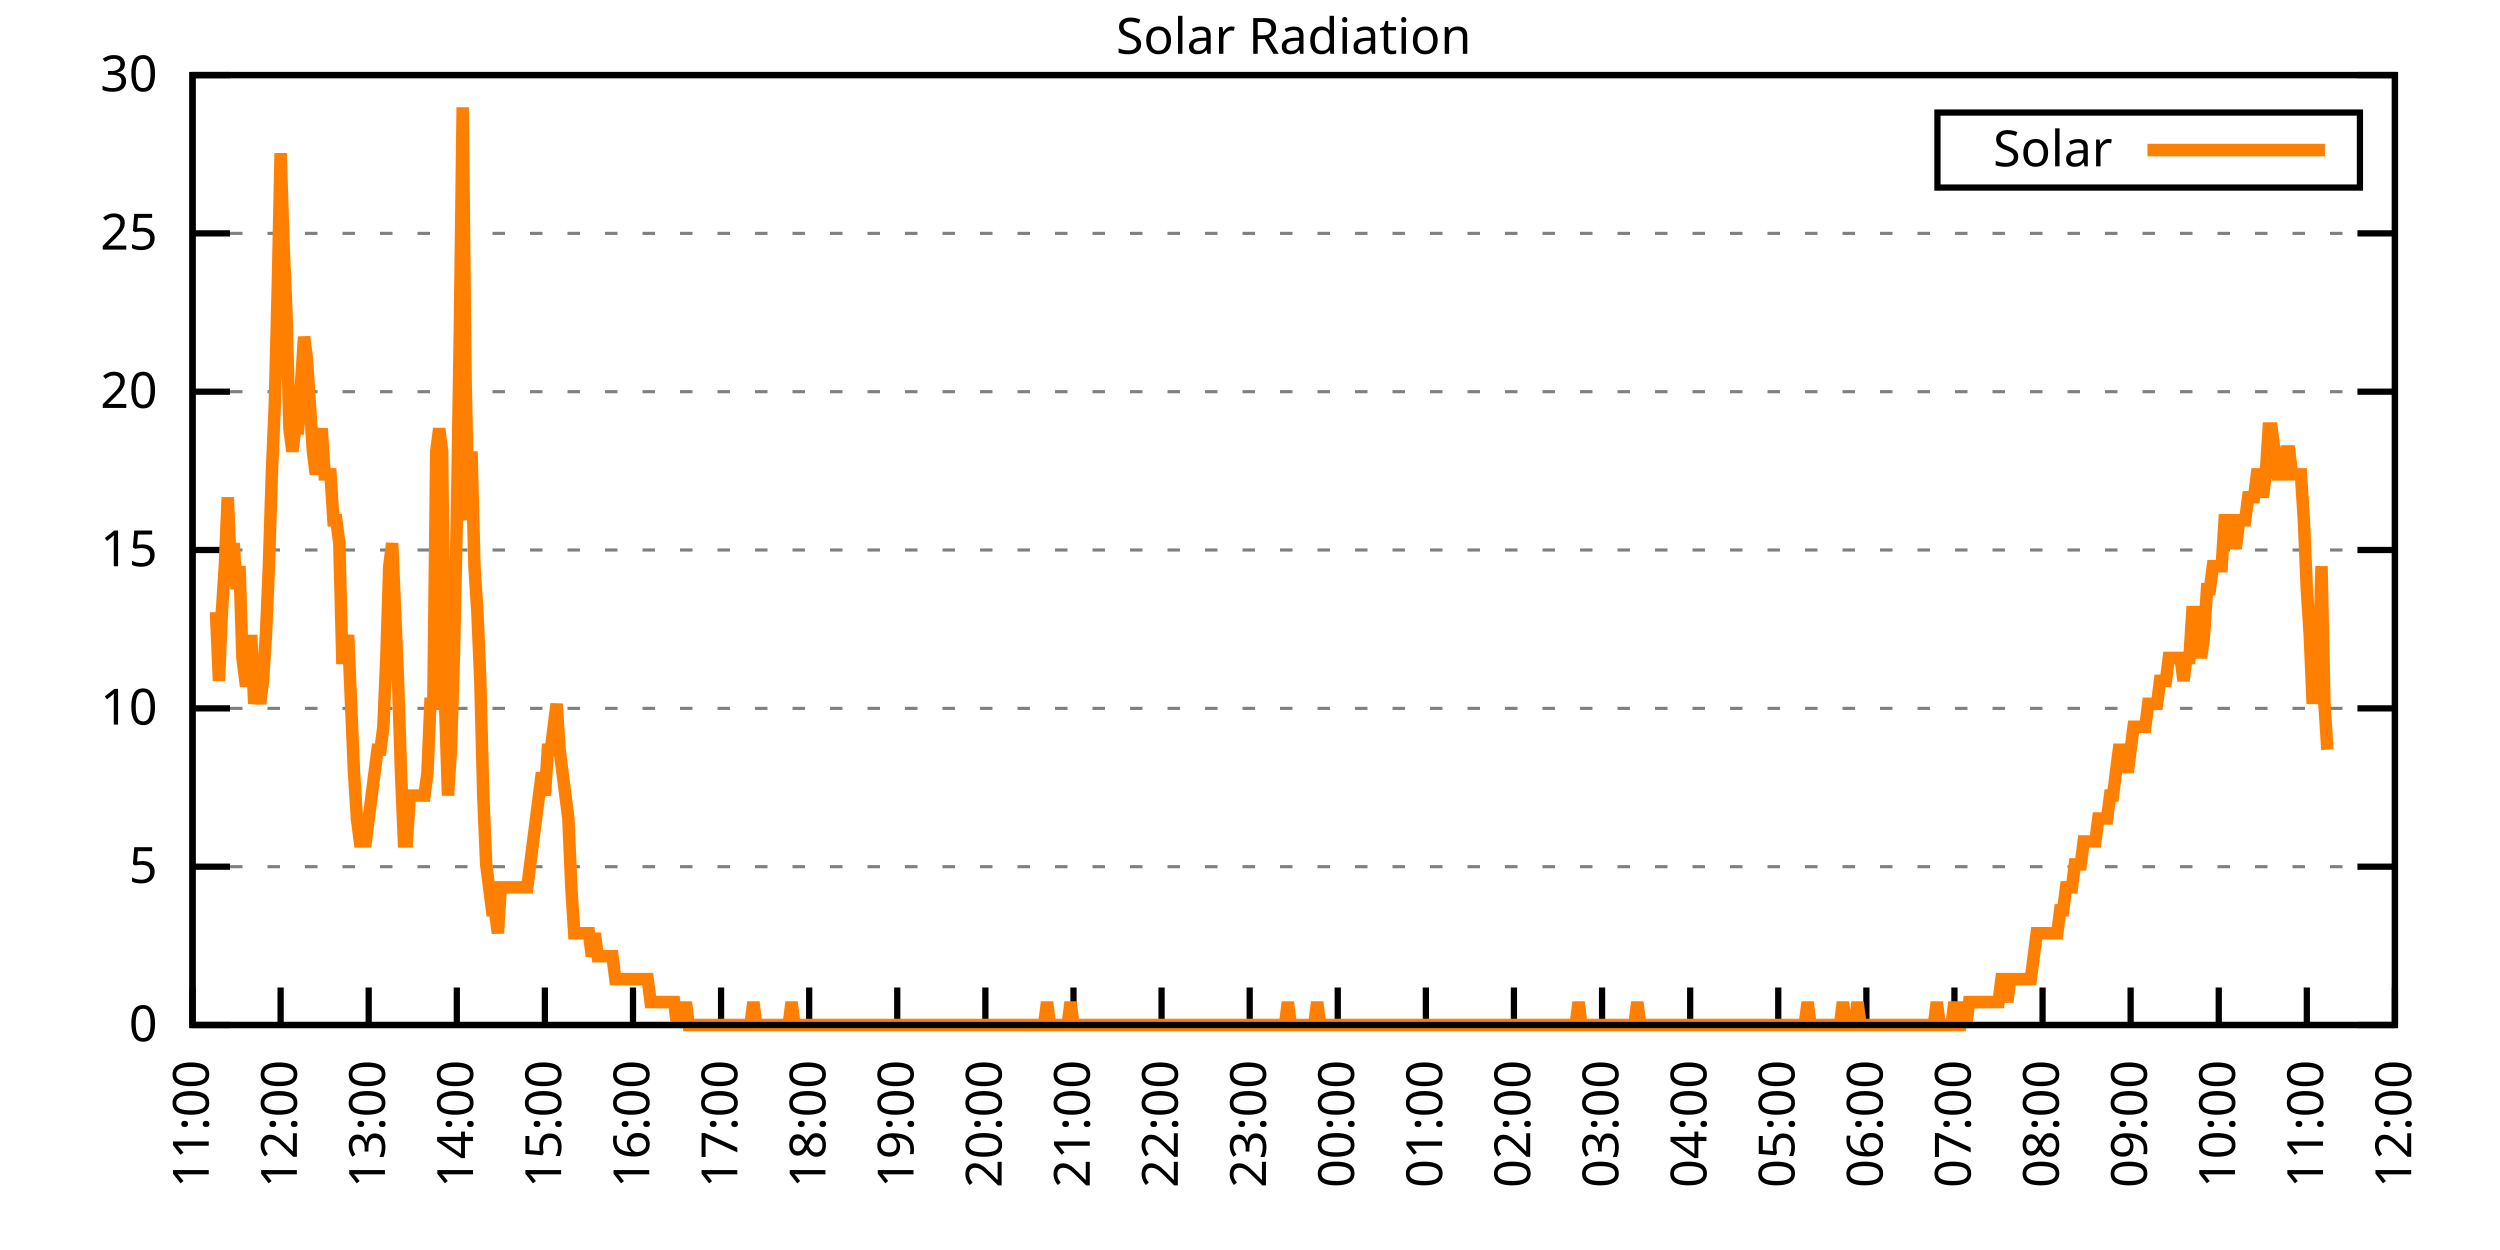
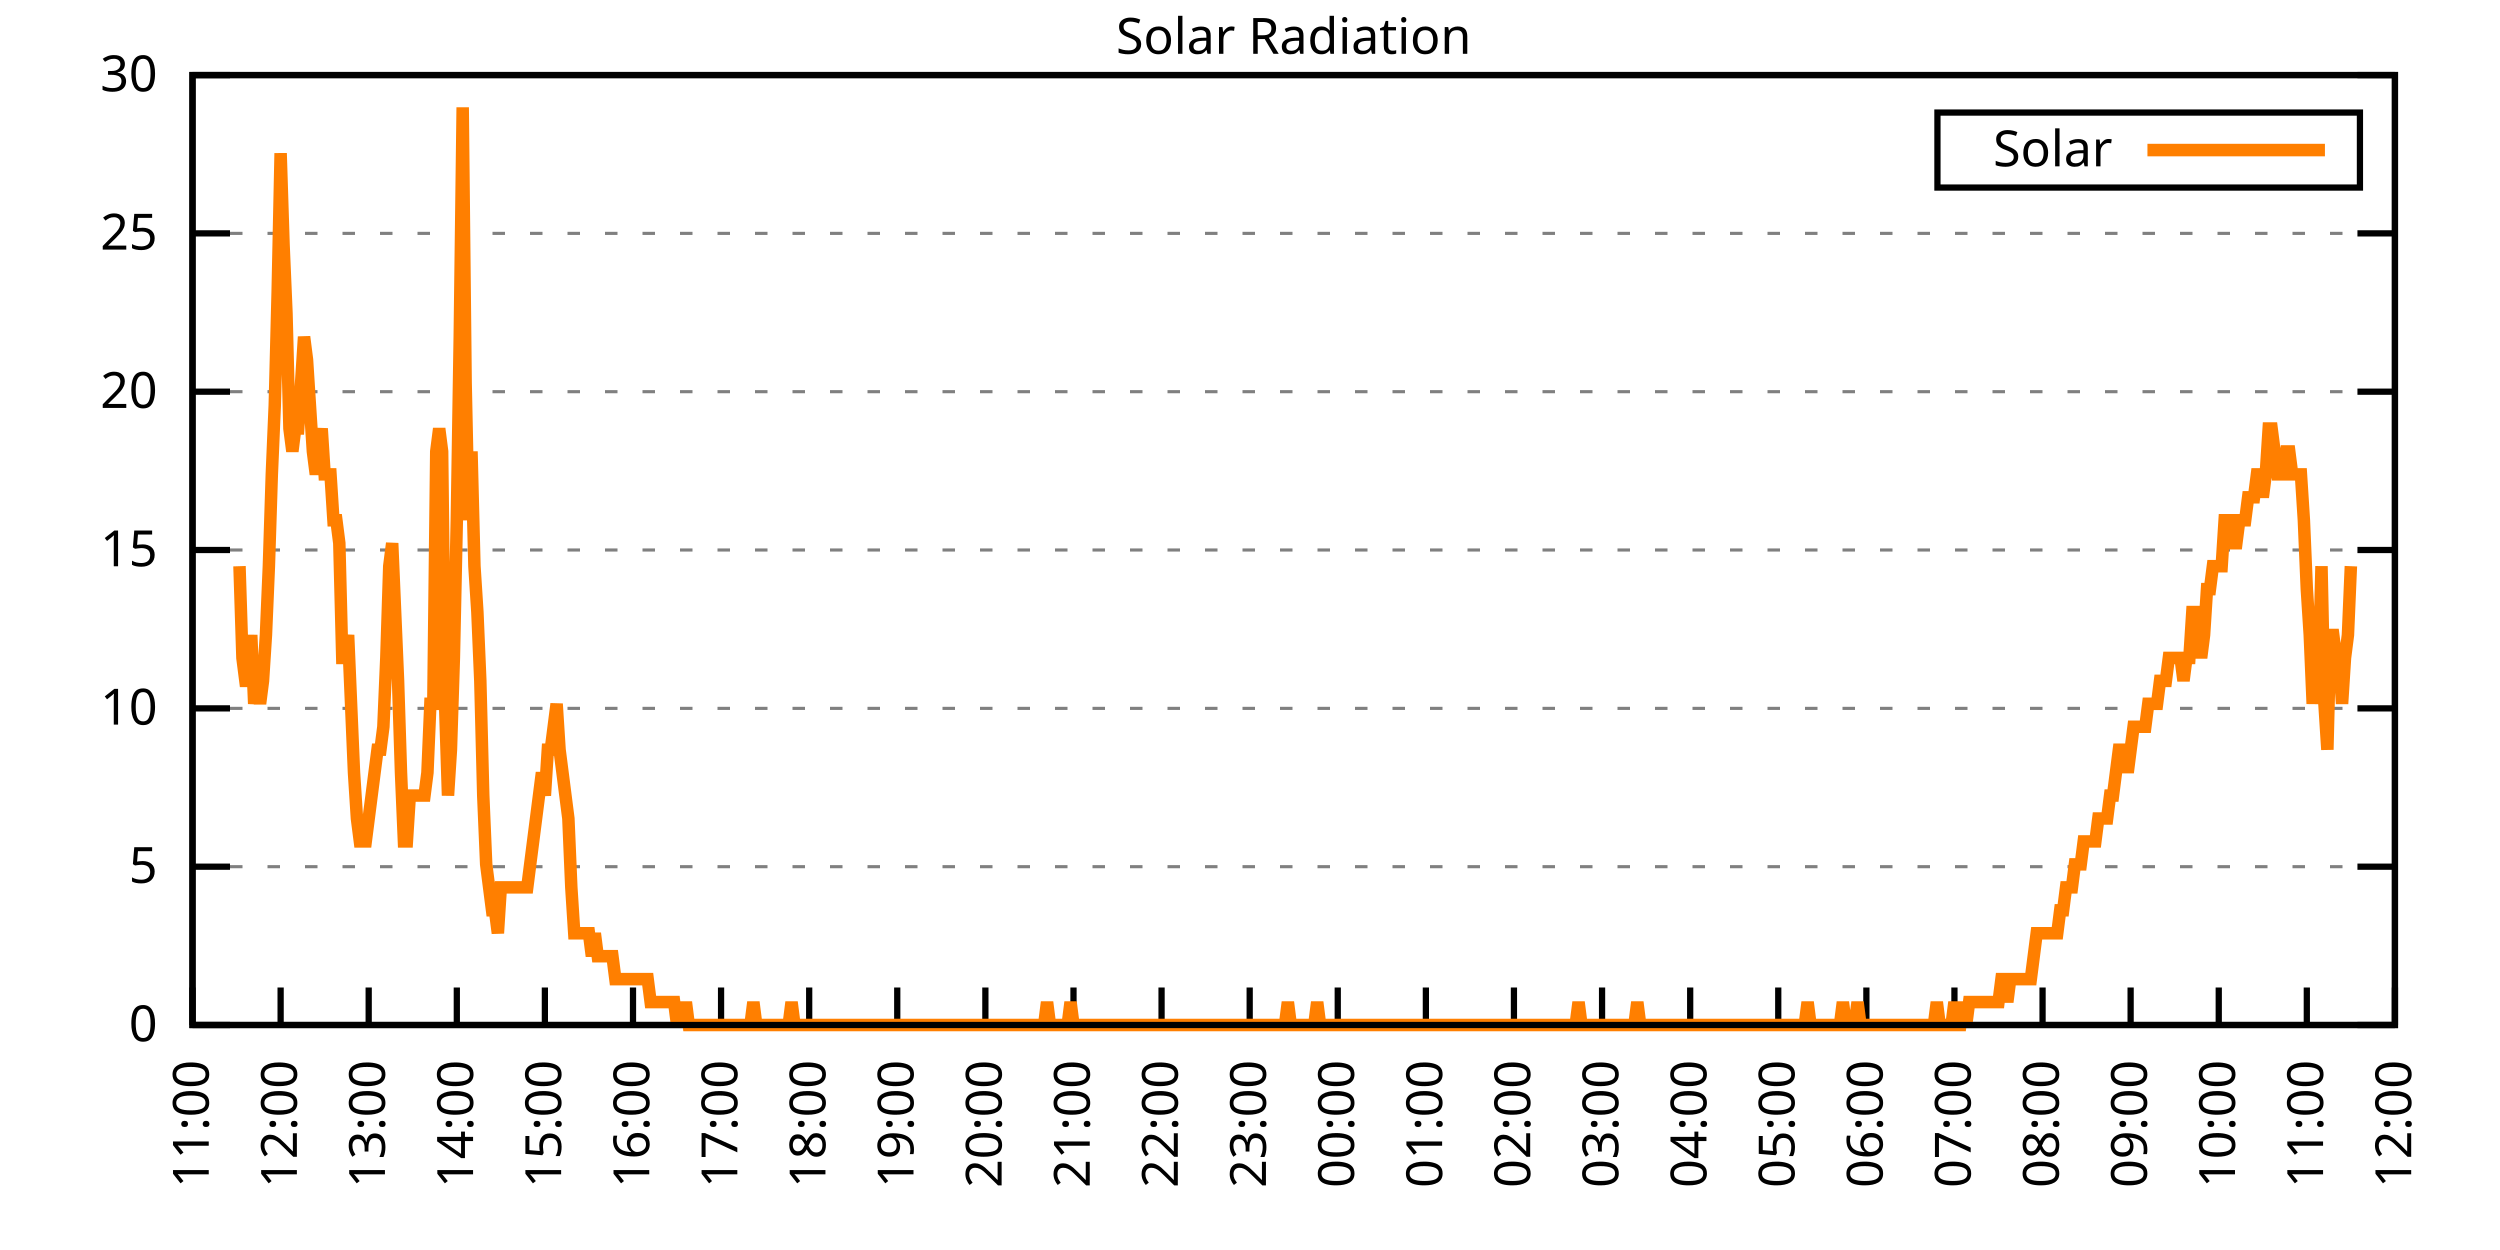
<svg xmlns="http://www.w3.org/2000/svg" xmlns:xlink="http://www.w3.org/1999/xlink" width="400" height="200" viewBox="0 0 400 200">
  <g id="gnuplot_canvas">
    <rect x="0" y="0" width="400" height="200" fill="none" />
    <defs>
      <circle id="gpDot" r="0.5" stroke-width="0.5" stroke="currentColor" />
      <path id="gpPt0" stroke-width="0.333" stroke="currentColor" d="M-1,0 h2 M0,-1 v2" />
      <path id="gpPt1" stroke-width="0.333" stroke="currentColor" d="M-1,-1 L1,1 M1,-1 L-1,1" />
      <path id="gpPt2" stroke-width="0.333" stroke="currentColor" d="M-1,0 L1,0 M0,-1 L0,1 M-1,-1 L1,1 M-1,1 L1,-1" />
      <rect id="gpPt3" stroke-width="0.333" stroke="currentColor" x="-1" y="-1" width="2" height="2" />
      <rect id="gpPt4" stroke-width="0.333" stroke="currentColor" fill="currentColor" x="-1" y="-1" width="2" height="2" />
      <circle id="gpPt5" stroke-width="0.333" stroke="currentColor" cx="0" cy="0" r="1" />
      <use xlink:href="#gpPt5" id="gpPt6" fill="currentColor" stroke="none" />
      <path id="gpPt7" stroke-width="0.333" stroke="currentColor" d="M0,-1.33 L-1.33,0.67 L1.33,0.67 z" />
      <use xlink:href="#gpPt7" id="gpPt8" fill="currentColor" stroke="none" />
      <use xlink:href="#gpPt7" id="gpPt9" stroke="currentColor" transform="rotate(180)" />
      <use xlink:href="#gpPt9" id="gpPt10" fill="currentColor" stroke="none" />
      <use xlink:href="#gpPt3" id="gpPt11" stroke="currentColor" transform="rotate(45)" />
      <use xlink:href="#gpPt11" id="gpPt12" fill="currentColor" stroke="none" />
      <path id="gpPt13" stroke-width="0.333" stroke="currentColor" d="M0,1.330 L1.265,0.411 L0.782,-1.067 L-0.782,-1.076 L-1.265,0.411 z" />
      <use xlink:href="#gpPt13" id="gpPt14" fill="currentColor" stroke="none" />
      <filter id="textbox" filterUnits="objectBoundingBox" x="0" y="0" height="1" width="1">
        <feFlood flood-color="white" flood-opacity="1" result="bgnd" />
        <feComposite in="SourceGraphic" in2="bgnd" operator="atop" />
      </filter>
      <filter id="greybox" filterUnits="objectBoundingBox" x="0" y="0" height="1" width="1">
        <feFlood flood-color="lightgrey" flood-opacity="1" result="grey" />
        <feComposite in="SourceGraphic" in2="grey" operator="atop" />
      </filter>
    </defs>
    <g fill="none" color="white" stroke="currentColor" stroke-width="1.00" stroke-linecap="butt" stroke-linejoin="miter">
</g>
    <g fill="none" color="black" stroke="currentColor" stroke-width="1.00" stroke-linecap="butt" stroke-linejoin="miter">
      <g stroke="none" shape-rendering="crispEdges">
        <polygon fill="rgb(255, 255, 255)" points="30.80,164.00 383.18,164.00 383.18,12.02 30.80,12.02 " />
      </g>
    </g>
    <g fill="none" color="black" stroke="currentColor" stroke-width="1.00" stroke-linecap="butt" stroke-linejoin="miter">
</g>
    <g fill="none" color="black" stroke="black" stroke-width="0.50" stroke-linecap="butt" stroke-linejoin="miter">
</g>
    <g fill="none" color="gray" stroke="currentColor" stroke-width="0.50" stroke-linecap="butt" stroke-linejoin="miter">
      <path stroke="gray" stroke-dasharray="2,4" class="gridline" d="M30.80,164.00 L383.19,164.00  " />
    </g>
    <g fill="none" color="gray" stroke="gray" stroke-width="1.00" stroke-linecap="butt" stroke-linejoin="miter">
</g>
    <g fill="none" color="black" stroke="currentColor" stroke-width="1.00" stroke-linecap="butt" stroke-linejoin="miter">
      <path stroke="black" d="M30.80,164.00 L36.80,164.00 M383.19,164.00 L377.19,164.00  " />
      <g transform="translate(25.20,166.60)" stroke="none" fill="black" font-family="Sans" font-size="8.00" text-anchor="end">
        <text>
          <tspan font-family="Sans"> 0</tspan>
        </text>
      </g>
    </g>
    <g fill="none" color="black" stroke="currentColor" stroke-width="1.00" stroke-linecap="butt" stroke-linejoin="miter">
</g>
    <g fill="none" color="black" stroke="black" stroke-width="0.50" stroke-linecap="butt" stroke-linejoin="miter">
</g>
    <g fill="none" color="gray" stroke="currentColor" stroke-width="0.50" stroke-linecap="butt" stroke-linejoin="miter">
      <path stroke="gray" stroke-dasharray="2,4" class="gridline" d="M30.80,138.67 L383.19,138.67  " />
    </g>
    <g fill="none" color="gray" stroke="gray" stroke-width="1.00" stroke-linecap="butt" stroke-linejoin="miter">
</g>
    <g fill="none" color="black" stroke="currentColor" stroke-width="1.00" stroke-linecap="butt" stroke-linejoin="miter">
      <path stroke="black" d="M30.80,138.67 L36.80,138.67 M383.19,138.67 L377.19,138.67  " />
      <g transform="translate(25.20,141.27)" stroke="none" fill="black" font-family="Sans" font-size="8.00" text-anchor="end">
        <text>
          <tspan font-family="Sans"> 5</tspan>
        </text>
      </g>
    </g>
    <g fill="none" color="black" stroke="currentColor" stroke-width="1.00" stroke-linecap="butt" stroke-linejoin="miter">
</g>
    <g fill="none" color="black" stroke="black" stroke-width="0.50" stroke-linecap="butt" stroke-linejoin="miter">
</g>
    <g fill="none" color="gray" stroke="currentColor" stroke-width="0.50" stroke-linecap="butt" stroke-linejoin="miter">
      <path stroke="gray" stroke-dasharray="2,4" class="gridline" d="M30.80,113.34 L383.19,113.34  " />
    </g>
    <g fill="none" color="gray" stroke="gray" stroke-width="1.00" stroke-linecap="butt" stroke-linejoin="miter">
</g>
    <g fill="none" color="black" stroke="currentColor" stroke-width="1.00" stroke-linecap="butt" stroke-linejoin="miter">
      <path stroke="black" d="M30.80,113.34 L36.80,113.34 M383.19,113.34 L377.19,113.34  " />
      <g transform="translate(25.20,115.94)" stroke="none" fill="black" font-family="Sans" font-size="8.00" text-anchor="end">
        <text>
          <tspan font-family="Sans"> 10</tspan>
        </text>
      </g>
    </g>
    <g fill="none" color="black" stroke="currentColor" stroke-width="1.00" stroke-linecap="butt" stroke-linejoin="miter">
</g>
    <g fill="none" color="black" stroke="black" stroke-width="0.50" stroke-linecap="butt" stroke-linejoin="miter">
</g>
    <g fill="none" color="gray" stroke="currentColor" stroke-width="0.50" stroke-linecap="butt" stroke-linejoin="miter">
      <path stroke="gray" stroke-dasharray="2,4" class="gridline" d="M30.80,88.00 L383.19,88.00  " />
    </g>
    <g fill="none" color="gray" stroke="gray" stroke-width="1.00" stroke-linecap="butt" stroke-linejoin="miter">
</g>
    <g fill="none" color="black" stroke="currentColor" stroke-width="1.00" stroke-linecap="butt" stroke-linejoin="miter">
      <path stroke="black" d="M30.80,88.00 L36.80,88.00 M383.19,88.00 L377.19,88.00  " />
      <g transform="translate(25.20,90.60)" stroke="none" fill="black" font-family="Sans" font-size="8.00" text-anchor="end">
        <text>
          <tspan font-family="Sans"> 15</tspan>
        </text>
      </g>
    </g>
    <g fill="none" color="black" stroke="currentColor" stroke-width="1.00" stroke-linecap="butt" stroke-linejoin="miter">
</g>
    <g fill="none" color="black" stroke="black" stroke-width="0.50" stroke-linecap="butt" stroke-linejoin="miter">
</g>
    <g fill="none" color="gray" stroke="currentColor" stroke-width="0.50" stroke-linecap="butt" stroke-linejoin="miter">
      <path stroke="gray" stroke-dasharray="2,4" class="gridline" d="M30.80,62.67 L383.19,62.67  " />
    </g>
    <g fill="none" color="gray" stroke="gray" stroke-width="1.00" stroke-linecap="butt" stroke-linejoin="miter">
</g>
    <g fill="none" color="black" stroke="currentColor" stroke-width="1.00" stroke-linecap="butt" stroke-linejoin="miter">
      <path stroke="black" d="M30.80,62.67 L36.80,62.67 M383.19,62.67 L377.19,62.67  " />
      <g transform="translate(25.20,65.27)" stroke="none" fill="black" font-family="Sans" font-size="8.00" text-anchor="end">
        <text>
          <tspan font-family="Sans"> 20</tspan>
        </text>
      </g>
    </g>
    <g fill="none" color="black" stroke="currentColor" stroke-width="1.00" stroke-linecap="butt" stroke-linejoin="miter">
</g>
    <g fill="none" color="black" stroke="black" stroke-width="0.50" stroke-linecap="butt" stroke-linejoin="miter">
</g>
    <g fill="none" color="gray" stroke="currentColor" stroke-width="0.50" stroke-linecap="butt" stroke-linejoin="miter">
      <path stroke="gray" stroke-dasharray="2,4" class="gridline" d="M30.80,37.34 L383.19,37.34  " />
    </g>
    <g fill="none" color="gray" stroke="gray" stroke-width="1.00" stroke-linecap="butt" stroke-linejoin="miter">
</g>
    <g fill="none" color="black" stroke="currentColor" stroke-width="1.00" stroke-linecap="butt" stroke-linejoin="miter">
      <path stroke="black" d="M30.80,37.34 L36.80,37.34 M383.19,37.34 L377.19,37.34  " />
      <g transform="translate(25.20,39.94)" stroke="none" fill="black" font-family="Sans" font-size="8.00" text-anchor="end">
        <text>
          <tspan font-family="Sans"> 25</tspan>
        </text>
      </g>
    </g>
    <g fill="none" color="black" stroke="currentColor" stroke-width="1.00" stroke-linecap="butt" stroke-linejoin="miter">
</g>
    <g fill="none" color="black" stroke="black" stroke-width="0.50" stroke-linecap="butt" stroke-linejoin="miter">
</g>
    <g fill="none" color="gray" stroke="currentColor" stroke-width="0.50" stroke-linecap="butt" stroke-linejoin="miter">
      <path stroke="gray" stroke-dasharray="2,4" class="gridline" d="M30.80,12.01 L383.19,12.01  " />
    </g>
    <g fill="none" color="gray" stroke="gray" stroke-width="1.00" stroke-linecap="butt" stroke-linejoin="miter">
</g>
    <g fill="none" color="black" stroke="currentColor" stroke-width="1.00" stroke-linecap="butt" stroke-linejoin="miter">
      <path stroke="black" d="M30.80,12.01 L36.80,12.01 M383.19,12.01 L377.19,12.01  " />
      <g transform="translate(25.20,14.61)" stroke="none" fill="black" font-family="Sans" font-size="8.00" text-anchor="end">
        <text>
          <tspan font-family="Sans"> 30</tspan>
        </text>
      </g>
    </g>
    <g fill="none" color="black" stroke="currentColor" stroke-width="1.00" stroke-linecap="butt" stroke-linejoin="miter">
      <path stroke="black" d="M30.80,164.00 L30.80,158.00  " />
      <g transform="translate(33.40,169.60) rotate(270.00)" stroke="none" fill="black" font-family="Sans" font-size="8.00" text-anchor="end">
        <text>
          <tspan font-family="Sans">11:00</tspan>
        </text>
      </g>
    </g>
    <g fill="none" color="black" stroke="currentColor" stroke-width="1.00" stroke-linecap="butt" stroke-linejoin="miter">
      <path stroke="black" d="M44.90,164.00 L44.90,158.00  " />
      <g transform="translate(47.50,169.60) rotate(270.00)" stroke="none" fill="black" font-family="Sans" font-size="8.00" text-anchor="end">
        <text>
          <tspan font-family="Sans">12:00</tspan>
        </text>
      </g>
    </g>
    <g fill="none" color="black" stroke="currentColor" stroke-width="1.00" stroke-linecap="butt" stroke-linejoin="miter">
      <path stroke="black" d="M58.99,164.00 L58.99,158.00  " />
      <g transform="translate(61.59,169.60) rotate(270.00)" stroke="none" fill="black" font-family="Sans" font-size="8.00" text-anchor="end">
        <text>
          <tspan font-family="Sans">13:00</tspan>
        </text>
      </g>
    </g>
    <g fill="none" color="black" stroke="currentColor" stroke-width="1.00" stroke-linecap="butt" stroke-linejoin="miter">
      <path stroke="black" d="M73.09,164.00 L73.09,158.00  " />
      <g transform="translate(75.69,169.60) rotate(270.00)" stroke="none" fill="black" font-family="Sans" font-size="8.00" text-anchor="end">
        <text>
          <tspan font-family="Sans">14:00</tspan>
        </text>
      </g>
    </g>
    <g fill="none" color="black" stroke="currentColor" stroke-width="1.00" stroke-linecap="butt" stroke-linejoin="miter">
      <path stroke="black" d="M87.18,164.00 L87.18,158.00  " />
      <g transform="translate(89.78,169.60) rotate(270.00)" stroke="none" fill="black" font-family="Sans" font-size="8.00" text-anchor="end">
        <text>
          <tspan font-family="Sans">15:00</tspan>
        </text>
      </g>
    </g>
    <g fill="none" color="black" stroke="currentColor" stroke-width="1.00" stroke-linecap="butt" stroke-linejoin="miter">
      <path stroke="black" d="M101.28,164.00 L101.28,158.00  " />
      <g transform="translate(103.88,169.60) rotate(270.00)" stroke="none" fill="black" font-family="Sans" font-size="8.00" text-anchor="end">
        <text>
          <tspan font-family="Sans">16:00</tspan>
        </text>
      </g>
    </g>
    <g fill="none" color="black" stroke="currentColor" stroke-width="1.00" stroke-linecap="butt" stroke-linejoin="miter">
      <path stroke="black" d="M115.37,164.00 L115.37,158.00  " />
      <g transform="translate(117.97,169.60) rotate(270.00)" stroke="none" fill="black" font-family="Sans" font-size="8.00" text-anchor="end">
        <text>
          <tspan font-family="Sans">17:00</tspan>
        </text>
      </g>
    </g>
    <g fill="none" color="black" stroke="currentColor" stroke-width="1.00" stroke-linecap="butt" stroke-linejoin="miter">
      <path stroke="black" d="M129.47,164.00 L129.47,158.00  " />
      <g transform="translate(132.07,169.60) rotate(270.00)" stroke="none" fill="black" font-family="Sans" font-size="8.00" text-anchor="end">
        <text>
          <tspan font-family="Sans">18:00</tspan>
        </text>
      </g>
    </g>
    <g fill="none" color="black" stroke="currentColor" stroke-width="1.00" stroke-linecap="butt" stroke-linejoin="miter">
      <path stroke="black" d="M143.56,164.00 L143.56,158.00  " />
      <g transform="translate(146.16,169.60) rotate(270.00)" stroke="none" fill="black" font-family="Sans" font-size="8.00" text-anchor="end">
        <text>
          <tspan font-family="Sans">19:00</tspan>
        </text>
      </g>
    </g>
    <g fill="none" color="black" stroke="currentColor" stroke-width="1.00" stroke-linecap="butt" stroke-linejoin="miter">
      <path stroke="black" d="M157.66,164.00 L157.66,158.00  " />
      <g transform="translate(160.26,169.60) rotate(270.00)" stroke="none" fill="black" font-family="Sans" font-size="8.00" text-anchor="end">
        <text>
          <tspan font-family="Sans">20:00</tspan>
        </text>
      </g>
    </g>
    <g fill="none" color="black" stroke="currentColor" stroke-width="1.00" stroke-linecap="butt" stroke-linejoin="miter">
      <path stroke="black" d="M171.76,164.00 L171.76,158.00  " />
      <g transform="translate(174.36,169.60) rotate(270.00)" stroke="none" fill="black" font-family="Sans" font-size="8.00" text-anchor="end">
        <text>
          <tspan font-family="Sans">21:00</tspan>
        </text>
      </g>
    </g>
    <g fill="none" color="black" stroke="currentColor" stroke-width="1.00" stroke-linecap="butt" stroke-linejoin="miter">
      <path stroke="black" d="M185.85,164.00 L185.85,158.00  " />
      <g transform="translate(188.45,169.60) rotate(270.00)" stroke="none" fill="black" font-family="Sans" font-size="8.00" text-anchor="end">
        <text>
          <tspan font-family="Sans">22:00</tspan>
        </text>
      </g>
    </g>
    <g fill="none" color="black" stroke="currentColor" stroke-width="1.00" stroke-linecap="butt" stroke-linejoin="miter">
      <path stroke="black" d="M199.95,164.00 L199.95,158.00  " />
      <g transform="translate(202.55,169.60) rotate(270.00)" stroke="none" fill="black" font-family="Sans" font-size="8.00" text-anchor="end">
        <text>
          <tspan font-family="Sans">23:00</tspan>
        </text>
      </g>
    </g>
    <g fill="none" color="black" stroke="currentColor" stroke-width="1.00" stroke-linecap="butt" stroke-linejoin="miter">
      <path stroke="black" d="M214.04,164.00 L214.04,158.00  " />
      <g transform="translate(216.64,169.60) rotate(270.00)" stroke="none" fill="black" font-family="Sans" font-size="8.00" text-anchor="end">
        <text>
          <tspan font-family="Sans">00:00</tspan>
        </text>
      </g>
    </g>
    <g fill="none" color="black" stroke="currentColor" stroke-width="1.00" stroke-linecap="butt" stroke-linejoin="miter">
      <path stroke="black" d="M228.14,164.00 L228.14,158.00  " />
      <g transform="translate(230.74,169.60) rotate(270.00)" stroke="none" fill="black" font-family="Sans" font-size="8.00" text-anchor="end">
        <text>
          <tspan font-family="Sans">01:00</tspan>
        </text>
      </g>
    </g>
    <g fill="none" color="black" stroke="currentColor" stroke-width="1.00" stroke-linecap="butt" stroke-linejoin="miter">
      <path stroke="black" d="M242.23,164.00 L242.23,158.00  " />
      <g transform="translate(244.83,169.60) rotate(270.00)" stroke="none" fill="black" font-family="Sans" font-size="8.00" text-anchor="end">
        <text>
          <tspan font-family="Sans">02:00</tspan>
        </text>
      </g>
    </g>
    <g fill="none" color="black" stroke="currentColor" stroke-width="1.00" stroke-linecap="butt" stroke-linejoin="miter">
      <path stroke="black" d="M256.33,164.00 L256.33,158.00  " />
      <g transform="translate(258.93,169.60) rotate(270.00)" stroke="none" fill="black" font-family="Sans" font-size="8.00" text-anchor="end">
        <text>
          <tspan font-family="Sans">03:00</tspan>
        </text>
      </g>
    </g>
    <g fill="none" color="black" stroke="currentColor" stroke-width="1.00" stroke-linecap="butt" stroke-linejoin="miter">
      <path stroke="black" d="M270.43,164.00 L270.43,158.00  " />
      <g transform="translate(273.03,169.60) rotate(270.00)" stroke="none" fill="black" font-family="Sans" font-size="8.00" text-anchor="end">
        <text>
          <tspan font-family="Sans">04:00</tspan>
        </text>
      </g>
    </g>
    <g fill="none" color="black" stroke="currentColor" stroke-width="1.00" stroke-linecap="butt" stroke-linejoin="miter">
      <path stroke="black" d="M284.52,164.00 L284.52,158.00  " />
      <g transform="translate(287.12,169.60) rotate(270.00)" stroke="none" fill="black" font-family="Sans" font-size="8.00" text-anchor="end">
        <text>
          <tspan font-family="Sans">05:00</tspan>
        </text>
      </g>
    </g>
    <g fill="none" color="black" stroke="currentColor" stroke-width="1.00" stroke-linecap="butt" stroke-linejoin="miter">
      <path stroke="black" d="M298.62,164.00 L298.62,158.00  " />
      <g transform="translate(301.22,169.60) rotate(270.00)" stroke="none" fill="black" font-family="Sans" font-size="8.00" text-anchor="end">
        <text>
          <tspan font-family="Sans">06:00</tspan>
        </text>
      </g>
    </g>
    <g fill="none" color="black" stroke="currentColor" stroke-width="1.00" stroke-linecap="butt" stroke-linejoin="miter">
      <path stroke="black" d="M312.71,164.00 L312.71,158.00  " />
      <g transform="translate(315.31,169.60) rotate(270.00)" stroke="none" fill="black" font-family="Sans" font-size="8.00" text-anchor="end">
        <text>
          <tspan font-family="Sans">07:00</tspan>
        </text>
      </g>
    </g>
    <g fill="none" color="black" stroke="currentColor" stroke-width="1.00" stroke-linecap="butt" stroke-linejoin="miter">
      <path stroke="black" d="M326.81,164.00 L326.81,158.00  " />
      <g transform="translate(329.41,169.60) rotate(270.00)" stroke="none" fill="black" font-family="Sans" font-size="8.00" text-anchor="end">
        <text>
          <tspan font-family="Sans">08:00</tspan>
        </text>
      </g>
    </g>
    <g fill="none" color="black" stroke="currentColor" stroke-width="1.00" stroke-linecap="butt" stroke-linejoin="miter">
      <path stroke="black" d="M340.90,164.00 L340.90,158.00  " />
      <g transform="translate(343.50,169.60) rotate(270.00)" stroke="none" fill="black" font-family="Sans" font-size="8.00" text-anchor="end">
        <text>
          <tspan font-family="Sans">09:00</tspan>
        </text>
      </g>
    </g>
    <g fill="none" color="black" stroke="currentColor" stroke-width="1.00" stroke-linecap="butt" stroke-linejoin="miter">
      <path stroke="black" d="M355.00,164.00 L355.00,158.00  " />
      <g transform="translate(357.60,169.60) rotate(270.00)" stroke="none" fill="black" font-family="Sans" font-size="8.00" text-anchor="end">
        <text>
          <tspan font-family="Sans">10:00</tspan>
        </text>
      </g>
    </g>
    <g fill="none" color="black" stroke="currentColor" stroke-width="1.00" stroke-linecap="butt" stroke-linejoin="miter">
      <path stroke="black" d="M369.09,164.00 L369.09,158.00  " />
      <g transform="translate(371.69,169.60) rotate(270.00)" stroke="none" fill="black" font-family="Sans" font-size="8.00" text-anchor="end">
        <text>
          <tspan font-family="Sans">11:00</tspan>
        </text>
      </g>
    </g>
    <g fill="none" color="black" stroke="currentColor" stroke-width="1.00" stroke-linecap="butt" stroke-linejoin="miter">
      <path stroke="black" d="M383.19,164.00 L383.19,158.00  " />
      <g transform="translate(385.79,169.60) rotate(270.00)" stroke="none" fill="black" font-family="Sans" font-size="8.00" text-anchor="end">
        <text>
          <tspan font-family="Sans">12:00</tspan>
        </text>
      </g>
    </g>
    <g fill="none" color="black" stroke="currentColor" stroke-width="1.00" stroke-linecap="butt" stroke-linejoin="miter">
</g>
    <g fill="none" color="black" stroke="currentColor" stroke-width="1.00" stroke-linecap="butt" stroke-linejoin="miter">
      <path stroke="black" d="M30.80,12.01 L30.80,164.00 L383.19,164.00 L383.19,12.01 L30.80,12.01 Z  " />
    </g>
    <g fill="none" color="black" stroke="currentColor" stroke-width="1.00" stroke-linecap="butt" stroke-linejoin="miter">
</g>
    <g fill="none" color="black" stroke="currentColor" stroke-width="1.00" stroke-linecap="butt" stroke-linejoin="miter">
      <path stroke="black" d="M309.99,30.01 L309.99,18.01 L377.59,18.01 L377.59,30.01 L309.99,30.01 Z  " />
    </g>
    <g id="Solar_Radiation_plot_1">
      <g fill="none" color="white" stroke="black" stroke-width="2.00" stroke-linecap="butt" stroke-linejoin="miter">
</g>
      <g fill="none" color="black" stroke="currentColor" stroke-width="2.00" stroke-linecap="butt" stroke-linejoin="miter">
        <g transform="translate(337.99,26.61)" stroke="none" fill="black" font-family="Sans" font-size="8.00" text-anchor="end">
          <text>
            <tspan font-family="Sans">Solar</tspan>
          </text>
        </g>
      </g>
      <g fill="none" color="black" stroke="currentColor" stroke-width="2.00" stroke-linecap="butt" stroke-linejoin="miter">
-         <path stroke="rgb(255, 127,   0)" d="M343.59,24.01 L371.99,24.01 M34.56,97.93 L35.03,108.94 L35.50,97.93 L35.97,90.59 L36.44,79.57 L36.91,90.59   L37.38,86.91 L37.85,94.26 L38.32,90.59 L38.79,105.27 L39.26,108.94 L39.73,108.94 L40.20,101.60 L40.67,112.61   L41.14,108.94 L41.61,112.61 L42.08,108.94 L42.55,101.60 L43.02,90.59 L43.49,75.90 L43.96,64.89 L44.43,46.54   L44.90,24.51 L45.37,39.19 L45.84,50.21 L46.31,68.56 L46.78,72.23 L47.24,68.56 L47.71,68.56 L48.18,61.22   L48.65,53.88 L49.12,57.55 L49.59,64.89 L50.06,72.23 L50.53,75.90 L51.00,72.23 L51.47,68.56 L51.94,75.90   L52.41,75.90 L52.88,75.90 L53.35,83.24 L53.82,83.24 L54.29,86.91 L54.76,105.27 L55.23,105.27 L55.70,101.60   L56.17,112.61 L56.64,123.62 L57.11,130.96 L57.58,134.63 L58.05,134.63 L58.52,134.63 L58.99,130.96 L59.46,127.29   L59.93,123.62 L60.40,119.95 L60.87,119.95 L61.34,116.28 L61.81,105.27 L62.28,90.59 L62.75,86.91 L63.22,97.93   L63.69,108.94 L64.16,123.62 L64.63,134.63 L65.10,134.63 L65.57,127.29 L66.04,127.29 L66.51,127.29 L66.98,127.29   L67.45,127.29 L67.92,127.29 L68.39,123.62 L68.86,112.61 L69.33,112.61 L69.80,72.23 L70.27,68.56 L70.74,72.23   L71.21,112.61 L71.68,127.29 L72.15,119.95 L72.62,105.27 L73.09,83.24 L73.56,53.88 L74.03,17.17 L74.50,61.22   L74.97,83.24 L75.44,72.23 L75.91,90.59 L76.38,97.93 L76.85,108.94 L77.32,127.29 L77.79,138.30 L78.26,141.98   L78.73,145.65 L79.19,145.65 L79.66,149.32 L80.13,141.98 L80.60,141.98 L81.07,141.98 L81.54,141.98 L82.01,141.98   L82.48,141.98 L82.95,141.98 L83.42,141.98 L83.89,141.98 L84.36,141.98 L84.83,138.30 L85.30,134.63 L85.77,130.96   L86.24,127.29 L86.71,123.62 L87.18,127.29 L87.65,119.95 L88.12,119.95 L88.59,116.28 L89.06,112.61 L89.53,119.95   L90.00,123.62 L90.47,127.29 L90.94,130.96 L91.41,141.98 L91.88,149.32 L92.35,149.32 L92.82,149.32 L93.29,149.32   L93.76,149.32 L94.23,149.32 L94.70,152.99 L95.17,149.32 L95.64,152.99 L96.11,152.99 L96.58,152.99 L97.05,152.99   L97.52,152.99 L97.99,152.99 L98.46,156.66 L98.93,156.66 L99.40,156.66 L99.87,156.66 L100.34,156.66 L100.81,156.66   L101.28,156.66 L101.75,156.66 L102.22,156.66 L102.69,156.66 L103.16,156.66 L103.63,156.66 L104.10,160.33 L104.57,160.33   L105.04,160.33 L105.51,160.33 L105.98,160.33 L106.45,160.33 L106.92,160.33 L107.39,160.33 L107.86,160.33 L108.33,164.00   L108.80,160.33 L109.27,164.00 L109.74,160.33 L110.21,164.00 L110.68,164.00 L111.14,164.00 L111.61,164.00 L112.08,164.00   L112.55,164.00 L113.02,164.00 L113.49,164.00 L113.96,164.00 L114.43,164.00 L114.90,164.00 L115.37,164.00 L115.84,164.00   L116.31,164.00 L116.78,164.00 L117.25,164.00 L117.72,164.00 L118.19,164.00 L118.66,164.00 L119.13,164.00 L119.60,164.00   L120.07,164.00 L120.54,160.33 L121.01,164.00 L121.48,164.00 L121.95,164.00 L122.42,164.00 L122.89,164.00 L123.36,164.00   L123.83,164.00 L124.30,164.00 L124.77,164.00 L125.24,164.00 L125.71,164.00 L126.18,164.00 L126.65,160.33 L127.12,164.00   L127.59,164.00 L128.06,164.00 L128.53,164.00 L129.00,164.00 L129.47,164.00 L129.94,164.00 L130.41,164.00 L130.88,164.00   L131.35,164.00 L131.82,164.00 L132.29,164.00 L132.76,164.00 L133.23,164.00 L133.70,164.00 L134.17,164.00 L134.64,164.00   L135.11,164.00 L135.58,164.00 L136.05,164.00 L136.52,164.00 L136.99,164.00 L137.46,164.00 L137.93,164.00 L138.40,164.00   L138.87,164.00 L139.34,164.00 L139.81,164.00 L140.28,164.00 L140.75,164.00 L141.22,164.00 L141.69,164.00 L142.16,164.00   L142.63,164.00 L143.09,164.00 L143.56,164.00 L144.03,164.00 L144.50,164.00 L144.97,164.00 L145.44,164.00 L145.91,164.00   L146.38,164.00 L146.85,164.00 L147.32,164.00 L147.79,164.00 L148.26,164.00 L148.73,164.00 L149.20,164.00 L149.67,164.00   L150.14,164.00 L150.61,164.00 L151.08,164.00 L151.55,164.00 L152.02,164.00 L152.49,164.00 L152.96,164.00 L153.43,164.00   L153.90,164.00 L154.37,164.00 L154.84,164.00 L155.31,164.00 L155.78,164.00 L156.25,164.00 L156.72,164.00 L157.19,164.00   L157.66,164.00 L158.13,164.00 L158.60,164.00 L159.07,164.00 L159.54,164.00 L160.01,164.00 L160.48,164.00 L160.95,164.00   L161.42,164.00 L161.89,164.00 L162.36,164.00 L162.83,164.00 L163.30,164.00 L163.77,164.00 L164.24,164.00 L164.71,164.00   L165.18,164.00 L165.65,164.00 L166.12,164.00 L166.59,164.00 L167.06,164.00 L167.53,160.33 L168.00,164.00 L168.47,164.00   L168.94,164.00 L169.41,164.00 L169.88,164.00 L170.35,164.00 L170.82,164.00 L171.29,160.33 L171.76,164.00 L172.23,164.00   L172.70,164.00 L173.17,164.00 L173.64,164.00 L174.11,164.00 L174.58,164.00 L175.04,164.00 L175.51,164.00 L175.98,164.00   L176.45,164.00 L176.92,164.00 L177.39,164.00 L177.86,164.00 L178.33,164.00 L178.80,164.00 L179.27,164.00 L179.74,164.00   L180.21,164.00 L180.68,164.00 L181.15,164.00 L181.62,164.00 L182.09,164.00 L182.56,164.00 L183.03,164.00 L183.50,164.00   L183.97,164.00 L184.44,164.00 L184.91,164.00 L185.38,164.00 L185.85,164.00 L186.32,164.00 L186.79,164.00 L187.26,164.00   L187.73,164.00 L188.20,164.00 L188.67,164.00 L189.14,164.00 L189.61,164.00 L190.08,164.00 L190.55,164.00 L191.02,164.00   L191.49,164.00 L191.96,164.00 L192.43,164.00 L192.90,164.00 L193.37,164.00 L193.84,164.00 L194.31,164.00 L194.78,164.00   L195.25,164.00 L195.72,164.00 L196.19,164.00 L196.66,164.00 L197.13,164.00 L197.60,164.00 L198.07,164.00 L198.54,164.00   L199.01,164.00 L199.48,164.00 L199.95,164.00 L200.42,164.00 L200.89,164.00 L201.36,164.00 L201.83,164.00 L202.30,164.00   L202.77,164.00 L203.24,164.00 L203.71,164.00 L204.18,164.00 L204.65,164.00 L205.12,164.00 L205.59,164.00 L206.06,160.33   L206.53,164.00 L207.00,164.00 L207.46,164.00 L207.93,164.00 L208.40,164.00 L208.87,164.00 L209.34,164.00 L209.81,164.00   L210.28,164.00 L210.75,160.33 L211.22,164.00 L211.69,164.00 L212.16,164.00 L212.63,164.00 L213.10,164.00 L213.57,164.00   L214.04,164.00 L214.51,164.00 L214.98,164.00 L215.45,164.00 L215.92,164.00 L216.39,164.00 L216.86,164.00 L217.33,164.00   L217.80,164.00 L218.27,164.00 L218.74,164.00 L219.21,164.00 L219.68,164.00 L220.15,164.00 L220.62,164.00 L221.09,164.00   L221.56,164.00 L222.03,164.00 L222.50,164.00 L222.97,164.00 L223.44,164.00 L223.91,164.00 L224.38,164.00 L224.85,164.00   L225.32,164.00 L225.79,164.00 L226.26,164.00 L226.73,164.00 L227.20,164.00 L227.67,164.00 L228.14,164.00 L228.61,164.00   L229.08,164.00 L229.55,164.00 L230.02,164.00 L230.49,164.00 L230.96,164.00 L231.43,164.00 L231.90,164.00 L232.37,164.00   L232.84,164.00 L233.31,164.00 L233.78,164.00 L234.25,164.00 L234.72,164.00 L235.19,164.00 L235.66,164.00 L236.13,164.00   L236.60,164.00 L237.07,164.00 L237.54,164.00 L238.01,164.00 L238.48,164.00 L238.95,164.00 L239.41,164.00 L239.88,164.00   L240.35,164.00 L240.82,164.00 L241.29,164.00 L241.76,164.00 L242.23,164.00 L242.70,164.00 L243.17,164.00 L243.64,164.00   L244.11,164.00 L244.58,164.00 L245.05,164.00 L245.52,164.00 L245.99,164.00 L246.46,164.00 L246.93,164.00 L247.40,164.00   L247.87,164.00 L248.34,164.00 L248.81,164.00 L249.28,164.00 L249.75,164.00 L250.22,164.00 L250.69,164.00 L251.16,164.00   L251.63,164.00 L252.10,164.00 L252.57,160.33 L253.04,164.00 L253.51,164.00 L253.98,164.00 L254.45,164.00 L254.92,164.00   L255.39,164.00 L255.86,164.00 L256.33,164.00 L256.80,164.00 L257.27,164.00 L257.74,164.00 L258.21,164.00 L258.68,164.00   L259.15,164.00 L259.62,164.00 L260.09,164.00 L260.56,164.00 L261.03,164.00 L261.50,164.00 L261.97,160.33 L262.44,164.00   L262.91,164.00 L263.38,164.00 L263.85,164.00 L264.32,164.00 L264.79,164.00 L265.26,164.00 L265.73,164.00 L266.20,164.00   L266.67,164.00 L267.14,164.00 L267.61,164.00 L268.08,164.00 L268.55,164.00 L269.02,164.00 L269.49,164.00 L269.96,164.00   L270.43,164.00 L270.90,164.00 L271.36,164.00 L271.83,164.00 L272.30,164.00 L272.77,164.00 L273.24,164.00 L273.71,164.00   L274.18,164.00 L274.65,164.00 L275.12,164.00 L275.59,164.00 L276.06,164.00 L276.53,164.00 L277.00,164.00 L277.47,164.00   L277.94,164.00 L278.41,164.00 L278.88,164.00 L279.35,164.00 L279.82,164.00 L280.29,164.00 L280.76,164.00 L281.23,164.00   L281.70,164.00 L282.17,164.00 L282.64,164.00 L283.11,164.00 L283.58,164.00 L284.05,164.00 L284.52,164.00 L284.99,164.00   L285.46,164.00 L285.93,164.00 L286.40,164.00 L286.87,164.00 L287.34,164.00 L287.81,164.00 L288.28,164.00 L288.75,164.00   L289.22,160.33 L289.69,164.00 L290.16,164.00 L290.63,164.00 L291.10,164.00 L291.57,164.00 L292.04,164.00 L292.51,164.00   L292.98,164.00 L293.45,164.00 L293.92,164.00 L294.39,164.00 L294.86,160.33 L295.33,164.00 L295.80,164.00 L296.27,164.00   L296.74,164.00 L297.21,160.33 L297.68,164.00 L298.15,164.00 L298.62,164.00 L299.09,164.00 L299.56,164.00 L300.03,164.00   L300.50,164.00 L300.97,164.00 L301.44,164.00 L301.91,164.00 L302.38,164.00 L302.85,164.00 L303.31,164.00 L303.78,164.00   L304.25,164.00 L304.72,164.00 L305.19,164.00 L305.66,164.00 L306.13,164.00 L306.60,164.00 L307.07,164.00 L307.54,164.00   L308.01,164.00 L308.48,164.00 L308.95,164.00 L309.42,164.00 L309.89,160.33 L310.36,164.00 L310.83,164.00 L311.30,164.00   L311.77,164.00 L312.24,164.00 L312.71,160.33 L313.18,164.00 L313.65,164.00 L314.12,160.33 L314.59,164.00 L315.06,160.33   L315.53,160.33 L316.00,160.33 L316.47,160.33 L316.94,160.33 L317.41,160.33 L317.88,160.33 L318.35,160.33 L318.82,160.33   L319.29,160.33 L319.76,160.33 L320.23,156.66 L320.70,156.66 L321.17,160.33 L321.64,156.66 L322.11,156.66 L322.58,156.66   L323.05,156.66 L323.52,156.66 L323.99,156.66 L324.46,156.66 L324.93,156.66 L325.40,152.99 L325.87,149.32 L326.34,149.32   L326.81,149.32 L327.28,149.32 L327.75,149.32 L328.22,149.32 L328.69,149.32 L329.16,149.32 L329.63,145.65 L330.10,145.65   L330.57,141.98 L331.04,141.98 L331.51,141.98 L331.98,138.30 L332.45,138.30 L332.92,138.30 L333.39,134.63 L333.86,134.63   L334.33,134.63 L334.80,134.63 L335.26,134.63 L335.73,130.96 L336.20,130.96 L336.67,130.96 L337.14,130.96 L337.61,127.29   L338.08,127.29 L338.55,123.62 L339.02,119.95 L339.49,119.95 L339.96,119.95 L340.43,123.62 L340.90,119.95 L341.37,116.28   L341.84,116.28 L342.31,116.28 L342.78,116.28 L343.25,116.28 L343.72,112.61 L344.19,112.61 L344.66,112.61 L345.13,112.61   L345.60,108.94 L346.07,108.94 L346.54,108.94 L347.01,105.27 L347.48,105.27 L347.95,105.27 L348.42,105.27 L348.89,105.27   L349.36,108.94 L349.83,105.27 L350.30,105.27 L350.77,97.93 L351.24,97.93 L351.71,101.60 L352.18,105.27 L352.65,101.60   L353.12,94.26 L353.59,94.26 L354.06,90.59 L354.53,90.59 L355.00,90.59 L355.47,90.59 L355.94,83.24 L356.41,83.24   L356.88,83.24 L357.35,86.91 L357.82,86.91 L358.29,83.24 L358.76,83.24 L359.23,83.24 L359.70,79.57 L360.17,79.57   L360.64,79.57 L361.11,75.90 L361.58,75.90 L362.05,79.57 L362.52,75.90 L362.99,68.56 L363.46,68.56 L363.93,72.23   L364.40,75.90 L364.87,75.90 L365.34,75.90 L365.81,72.23 L366.28,72.23 L366.75,75.90 L367.21,75.90 L367.68,75.90   L368.15,75.90 L368.62,83.24 L369.09,94.26 L369.56,101.60 L370.03,112.61 L370.50,105.27 L370.97,108.94 L371.44,90.59   L371.91,112.61 L372.38,119.95  " />
+         <path stroke="rgb(255, 127,   0)" d="M343.59,24.01 L371.99,24.01 M38.32,90.59 L38.79,105.27 L39.26,108.94 L39.73,108.94 L40.20,101.60 L40.67,112.61   L41.14,108.94 L41.61,112.61 L42.08,108.94 L42.55,101.60 L43.02,90.59 L43.49,75.90 L43.96,64.89 L44.43,46.54   L44.90,24.51 L45.37,39.19 L45.84,50.21 L46.31,68.56 L46.78,72.23 L47.24,68.56 L47.71,68.56 L48.18,61.22   L48.65,53.88 L49.12,57.55 L49.59,64.89 L50.06,72.23 L50.53,75.90 L51.00,72.23 L51.47,68.56 L51.94,75.90   L52.41,75.90 L52.88,75.90 L53.35,83.24 L53.82,83.24 L54.29,86.91 L54.76,105.27 L55.23,105.27 L55.70,101.60   L56.17,112.61 L56.64,123.62 L57.11,130.96 L57.58,134.63 L58.05,134.63 L58.52,134.63 L58.99,130.96 L59.46,127.29   L59.93,123.62 L60.40,119.95 L60.87,119.95 L61.34,116.28 L61.81,105.27 L62.28,90.59 L62.75,86.91 L63.22,97.93   L63.69,108.94 L64.16,123.62 L64.63,134.63 L65.10,134.63 L65.57,127.29 L66.04,127.29 L66.51,127.29 L66.98,127.29   L67.45,127.29 L67.92,127.29 L68.39,123.62 L68.86,112.61 L69.33,112.61 L69.80,72.23 L70.27,68.56 L70.74,72.23   L71.21,112.61 L71.68,127.29 L72.15,119.95 L72.62,105.27 L73.09,83.24 L73.56,53.88 L74.03,17.17 L74.50,61.22   L74.97,83.24 L75.44,72.23 L75.91,90.59 L76.38,97.93 L76.85,108.94 L77.32,127.29 L77.79,138.30 L78.26,141.98   L78.73,145.65 L79.19,145.65 L79.66,149.32 L80.13,141.98 L80.60,141.98 L81.07,141.98 L81.54,141.98 L82.01,141.98   L82.48,141.98 L82.95,141.98 L83.42,141.98 L83.89,141.98 L84.36,141.98 L84.83,138.30 L85.30,134.63 L85.77,130.96   L86.24,127.29 L86.71,123.62 L87.18,127.29 L87.65,119.95 L88.12,119.95 L88.59,116.28 L89.06,112.61 L89.53,119.95   L90.00,123.62 L90.47,127.29 L90.94,130.96 L91.41,141.98 L91.88,149.32 L92.35,149.32 L92.82,149.32 L93.29,149.32   L93.76,149.32 L94.23,149.32 L94.70,152.99 L95.17,149.32 L95.64,152.99 L96.11,152.99 L96.58,152.99 L97.05,152.99   L97.52,152.99 L97.99,152.99 L98.46,156.66 L98.93,156.66 L99.40,156.66 L99.87,156.66 L100.34,156.66 L100.81,156.66   L101.28,156.66 L101.75,156.66 L102.22,156.66 L102.69,156.66 L103.16,156.66 L103.63,156.66 L104.10,160.33 L104.57,160.33   L105.04,160.33 L105.51,160.33 L105.98,160.33 L106.45,160.33 L106.92,160.33 L107.39,160.33 L107.86,160.33 L108.33,164.00   L108.80,160.33 L109.27,164.00 L109.74,160.33 L110.21,164.00 L110.68,164.00 L111.14,164.00 L111.61,164.00 L112.08,164.00   L112.55,164.00 L113.02,164.00 L113.49,164.00 L113.96,164.00 L114.43,164.00 L114.90,164.00 L115.37,164.00 L115.84,164.00   L116.31,164.00 L116.78,164.00 L117.25,164.00 L117.72,164.00 L118.19,164.00 L118.66,164.00 L119.13,164.00 L119.60,164.00   L120.07,164.00 L120.54,160.33 L121.01,164.00 L121.48,164.00 L121.95,164.00 L122.42,164.00 L122.89,164.00 L123.36,164.00   L123.83,164.00 L124.30,164.00 L124.77,164.00 L125.24,164.00 L125.71,164.00 L126.18,164.00 L126.65,160.33 L127.12,164.00   L127.59,164.00 L128.06,164.00 L128.53,164.00 L129.00,164.00 L129.47,164.00 L129.94,164.00 L130.41,164.00 L130.88,164.00   L131.35,164.00 L131.82,164.00 L132.29,164.00 L132.76,164.00 L133.23,164.00 L133.70,164.00 L134.17,164.00 L134.64,164.00   L135.11,164.00 L135.58,164.00 L136.05,164.00 L136.52,164.00 L136.99,164.00 L137.46,164.00 L137.93,164.00 L138.40,164.00   L138.87,164.00 L139.34,164.00 L139.81,164.00 L140.28,164.00 L140.75,164.00 L141.22,164.00 L141.69,164.00 L142.16,164.00   L142.63,164.00 L143.09,164.00 L143.56,164.00 L144.03,164.00 L144.50,164.00 L144.97,164.00 L145.44,164.00 L145.91,164.00   L146.38,164.00 L146.85,164.00 L147.32,164.00 L147.79,164.00 L148.26,164.00 L148.73,164.00 L149.20,164.00 L149.67,164.00   L150.14,164.00 L150.61,164.00 L151.08,164.00 L151.55,164.00 L152.02,164.00 L152.49,164.00 L152.96,164.00 L153.43,164.00   L153.90,164.00 L154.37,164.00 L154.84,164.00 L155.31,164.00 L155.78,164.00 L156.25,164.00 L156.72,164.00 L157.19,164.00   L157.66,164.00 L158.13,164.00 L158.60,164.00 L159.07,164.00 L159.54,164.00 L160.01,164.00 L160.48,164.00 L160.95,164.00   L161.42,164.00 L161.89,164.00 L162.36,164.00 L162.83,164.00 L163.30,164.00 L163.77,164.00 L164.24,164.00 L164.71,164.00   L165.18,164.00 L165.65,164.00 L166.12,164.00 L166.59,164.00 L167.06,164.00 L167.53,160.33 L168.00,164.00 L168.47,164.00   L168.94,164.00 L169.41,164.00 L169.88,164.00 L170.35,164.00 L170.82,164.00 L171.29,160.33 L171.76,164.00 L172.23,164.00   L172.70,164.00 L173.17,164.00 L173.64,164.00 L174.11,164.00 L174.58,164.00 L175.04,164.00 L175.51,164.00 L175.98,164.00   L176.45,164.00 L176.92,164.00 L177.39,164.00 L177.86,164.00 L178.33,164.00 L178.80,164.00 L179.27,164.00 L179.74,164.00   L180.21,164.00 L180.68,164.00 L181.15,164.00 L181.62,164.00 L182.09,164.00 L182.56,164.00 L183.03,164.00 L183.50,164.00   L183.97,164.00 L184.44,164.00 L184.91,164.00 L185.38,164.00 L185.85,164.00 L186.32,164.00 L186.79,164.00 L187.26,164.00   L187.73,164.00 L188.20,164.00 L188.67,164.00 L189.14,164.00 L189.61,164.00 L190.08,164.00 L190.55,164.00 L191.02,164.00   L191.49,164.00 L191.96,164.00 L192.43,164.00 L192.90,164.00 L193.37,164.00 L193.84,164.00 L194.31,164.00 L194.78,164.00   L195.25,164.00 L195.72,164.00 L196.19,164.00 L196.66,164.00 L197.13,164.00 L197.60,164.00 L198.07,164.00 L198.54,164.00   L199.01,164.00 L199.48,164.00 L199.95,164.00 L200.42,164.00 L200.89,164.00 L201.36,164.00 L201.83,164.00 L202.30,164.00   L202.77,164.00 L203.24,164.00 L203.71,164.00 L204.18,164.00 L204.65,164.00 L205.12,164.00 L205.59,164.00 L206.06,160.33   L206.53,164.00 L207.00,164.00 L207.46,164.00 L207.93,164.00 L208.40,164.00 L208.87,164.00 L209.34,164.00 L209.81,164.00   L210.28,164.00 L210.75,160.33 L211.22,164.00 L211.69,164.00 L212.16,164.00 L212.63,164.00 L213.10,164.00 L213.57,164.00   L214.04,164.00 L214.51,164.00 L214.98,164.00 L215.45,164.00 L215.92,164.00 L216.39,164.00 L216.86,164.00 L217.33,164.00   L217.80,164.00 L218.27,164.00 L218.74,164.00 L219.21,164.00 L219.68,164.00 L220.15,164.00 L220.62,164.00 L221.09,164.00   L221.56,164.00 L222.03,164.00 L222.50,164.00 L222.97,164.00 L223.44,164.00 L223.91,164.00 L224.38,164.00 L224.85,164.00   L225.32,164.00 L225.79,164.00 L226.26,164.00 L226.73,164.00 L227.20,164.00 L227.67,164.00 L228.14,164.00 L228.61,164.00   L229.08,164.00 L229.55,164.00 L230.02,164.00 L230.49,164.00 L230.96,164.00 L231.43,164.00 L231.90,164.00 L232.37,164.00   L232.84,164.00 L233.31,164.00 L233.78,164.00 L234.25,164.00 L234.72,164.00 L235.19,164.00 L235.66,164.00 L236.13,164.00   L236.60,164.00 L237.07,164.00 L237.54,164.00 L238.01,164.00 L238.48,164.00 L238.95,164.00 L239.41,164.00 L239.88,164.00   L240.35,164.00 L240.82,164.00 L241.29,164.00 L241.76,164.00 L242.23,164.00 L242.70,164.00 L243.17,164.00 L243.64,164.00   L244.11,164.00 L244.58,164.00 L245.05,164.00 L245.52,164.00 L245.99,164.00 L246.46,164.00 L246.93,164.00 L247.40,164.00   L247.87,164.00 L248.34,164.00 L248.81,164.00 L249.28,164.00 L249.75,164.00 L250.22,164.00 L250.69,164.00 L251.16,164.00   L251.63,164.00 L252.10,164.00 L252.57,160.33 L253.04,164.00 L253.51,164.00 L253.98,164.00 L254.45,164.00 L254.92,164.00   L255.39,164.00 L255.86,164.00 L256.33,164.00 L256.80,164.00 L257.27,164.00 L257.74,164.00 L258.21,164.00 L258.68,164.00   L259.15,164.00 L259.62,164.00 L260.09,164.00 L260.56,164.00 L261.03,164.00 L261.50,164.00 L261.97,160.33 L262.44,164.00   L262.91,164.00 L263.38,164.00 L263.85,164.00 L264.32,164.00 L264.79,164.00 L265.26,164.00 L265.73,164.00 L266.20,164.00   L266.67,164.00 L267.14,164.00 L267.61,164.00 L268.08,164.00 L268.55,164.00 L269.02,164.00 L269.49,164.00 L269.96,164.00   L270.43,164.00 L270.90,164.00 L271.36,164.00 L271.83,164.00 L272.30,164.00 L272.77,164.00 L273.24,164.00 L273.71,164.00   L274.18,164.00 L274.65,164.00 L275.12,164.00 L275.59,164.00 L276.06,164.00 L276.53,164.00 L277.00,164.00 L277.47,164.00   L277.94,164.00 L278.41,164.00 L278.88,164.00 L279.35,164.00 L279.82,164.00 L280.29,164.00 L280.76,164.00 L281.23,164.00   L281.70,164.00 L282.17,164.00 L282.64,164.00 L283.11,164.00 L283.58,164.00 L284.05,164.00 L284.52,164.00 L284.99,164.00   L285.46,164.00 L285.93,164.00 L286.40,164.00 L286.87,164.00 L287.34,164.00 L287.81,164.00 L288.28,164.00 L288.75,164.00   L289.22,160.33 L289.69,164.00 L290.16,164.00 L290.63,164.00 L291.10,164.00 L291.57,164.00 L292.04,164.00 L292.51,164.00   L292.98,164.00 L293.45,164.00 L293.92,164.00 L294.39,164.00 L294.86,160.33 L295.33,164.00 L295.80,164.00 L296.27,164.00   L296.74,164.00 L297.21,160.33 L297.68,164.00 L298.15,164.00 L298.62,164.00 L299.09,164.00 L299.56,164.00 L300.03,164.00   L300.50,164.00 L300.97,164.00 L301.44,164.00 L301.91,164.00 L302.38,164.00 L302.85,164.00 L303.31,164.00 L303.78,164.00   L304.25,164.00 L304.72,164.00 L305.19,164.00 L305.66,164.00 L306.13,164.00 L306.60,164.00 L307.07,164.00 L307.54,164.00   L308.01,164.00 L308.48,164.00 L308.95,164.00 L309.42,164.00 L309.89,160.33 L310.36,164.00 L310.83,164.00 L311.30,164.00   L311.77,164.00 L312.24,164.00 L312.71,160.33 L313.18,164.00 L313.65,164.00 L314.12,160.33 L314.59,164.00 L315.06,160.33   L315.53,160.33 L316.00,160.33 L316.47,160.33 L316.94,160.33 L317.41,160.33 L317.88,160.33 L318.35,160.33 L318.82,160.33   L319.29,160.33 L319.76,160.33 L320.23,156.66 L320.70,156.66 L321.17,160.33 L321.64,156.66 L322.11,156.66 L322.58,156.66   L323.05,156.66 L323.52,156.66 L323.99,156.66 L324.46,156.66 L324.93,156.66 L325.40,152.99 L325.87,149.32 L326.34,149.32   L326.81,149.32 L327.28,149.32 L327.75,149.32 L328.22,149.32 L328.69,149.32 L329.16,149.32 L329.63,145.65 L330.10,145.65   L330.57,141.98 L331.04,141.98 L331.51,141.98 L331.98,138.30 L332.45,138.30 L332.92,138.30 L333.39,134.63 L333.86,134.63   L334.33,134.63 L334.80,134.63 L335.26,134.63 L335.73,130.96 L336.20,130.96 L336.67,130.96 L337.14,130.96 L337.61,127.29   L338.08,127.29 L338.55,123.62 L339.02,119.95 L339.49,119.95 L339.96,119.95 L340.43,123.62 L340.90,119.95 L341.37,116.28   L341.84,116.28 L342.31,116.28 L342.78,116.28 L343.25,116.28 L343.72,112.61 L344.19,112.61 L344.66,112.61 L345.13,112.61   L345.60,108.94 L346.07,108.94 L346.54,108.94 L347.01,105.27 L347.48,105.27 L347.95,105.27 L348.42,105.27 L348.89,105.27   L349.36,108.94 L349.83,105.27 L350.30,105.27 L350.77,97.93 L351.24,97.93 L351.71,101.60 L352.18,105.27 L352.65,101.60   L353.12,94.26 L353.59,94.26 L354.06,90.59 L354.53,90.59 L355.00,90.59 L355.47,90.59 L355.94,83.24 L356.41,83.24   L356.88,83.24 L357.35,86.91 L357.82,86.91 L358.29,83.24 L358.76,83.24 L359.23,83.24 L359.70,79.57 L360.17,79.57   L360.64,79.57 L361.11,75.90 L361.58,75.90 L362.05,79.57 L362.52,75.90 L362.99,68.56 L363.46,68.56 L363.93,72.23   L364.40,75.90 L364.87,75.90 L365.34,75.90 L365.81,72.23 L366.28,72.23 L366.75,75.90 L367.21,75.90 L367.68,75.90   L368.15,75.90 L368.62,83.24 L369.09,94.26 L369.56,101.60 L370.03,112.61 L370.50,105.27 L370.97,108.94 L371.44,90.59   L371.91,112.61 L372.38,119.95 L372.85,101.60 L373.32,101.60 L373.79,105.27 L374.26,105.27 L374.73,112.61 L375.20,105.27   L375.67,101.60 L376.14,90.59  " />
      </g>
    </g>
    <g fill="none" color="black" stroke="currentColor" stroke-width="2.00" stroke-linecap="butt" stroke-linejoin="miter">
</g>
    <g fill="none" color="black" stroke="black" stroke-width="1.00" stroke-linecap="butt" stroke-linejoin="miter">
</g>
    <g fill="none" color="black" stroke="currentColor" stroke-width="1.00" stroke-linecap="butt" stroke-linejoin="miter">
      <path stroke="black" d="M30.80,12.01 L30.80,164.00 L383.19,164.00 L383.19,12.01 L30.80,12.01 Z  " />
      <g transform="translate(6.80,88.01) rotate(270.00)" stroke="none" fill="black" font-family="Sans" font-size="8.00" text-anchor="middle">
        <text />
      </g>
    </g>
    <g fill="none" color="black" stroke="currentColor" stroke-width="1.00" stroke-linecap="butt" stroke-linejoin="miter">
</g>
    <g fill="none" color="black" stroke="currentColor" stroke-width="1.00" stroke-linecap="butt" stroke-linejoin="miter">
      <g transform="translate(206.99,8.61)" stroke="none" fill="black" font-family="Sans" font-size="8.00" text-anchor="middle">
        <text>
          <tspan font-family="Sans">Solar Radiation</tspan>
        </text>
      </g>
    </g>
    <g fill="none" color="black" stroke="currentColor" stroke-width="1.00" stroke-linecap="butt" stroke-linejoin="miter">
</g>
  </g>
</svg>
